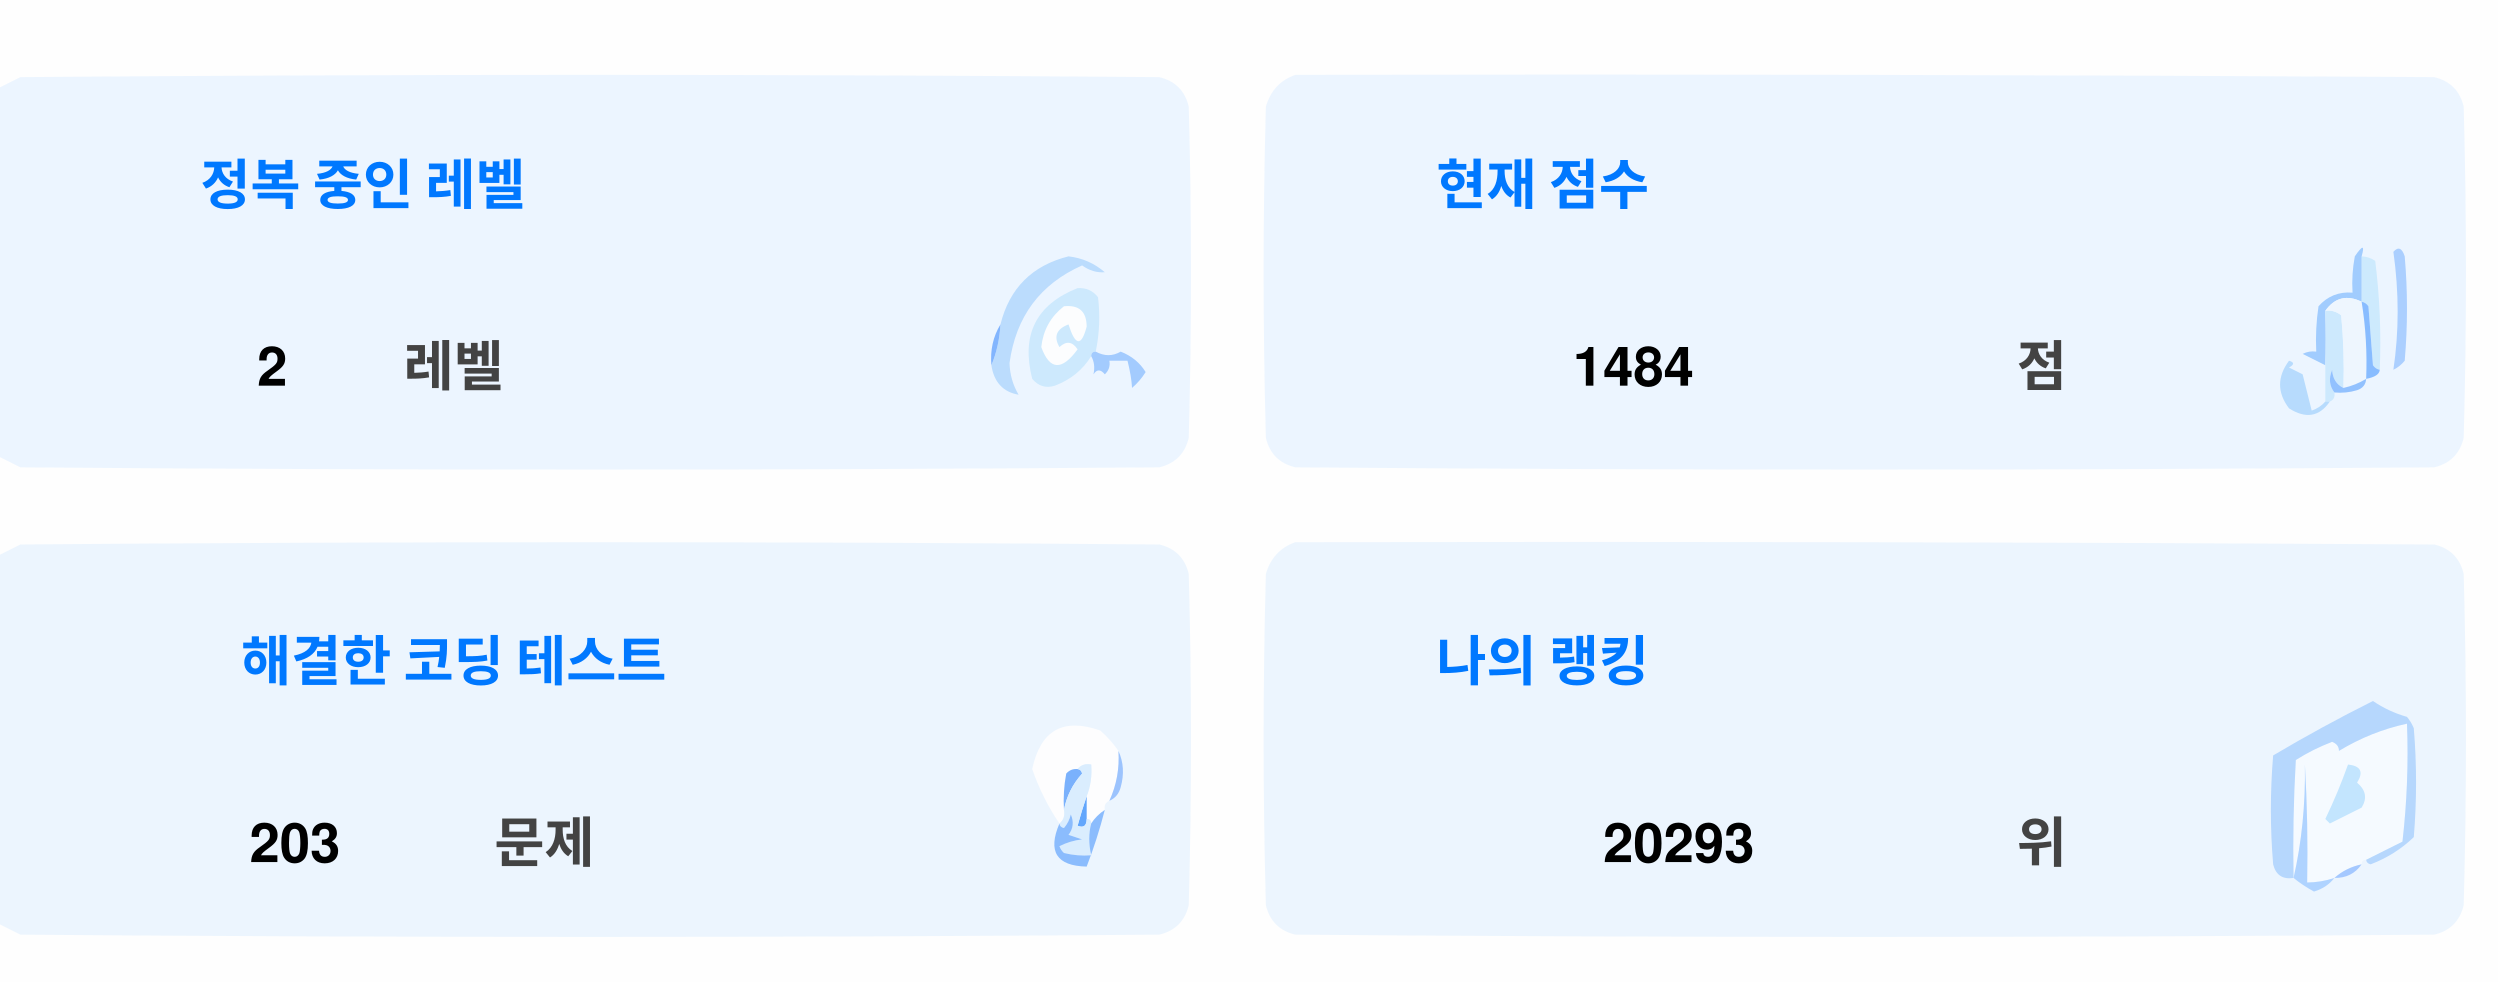
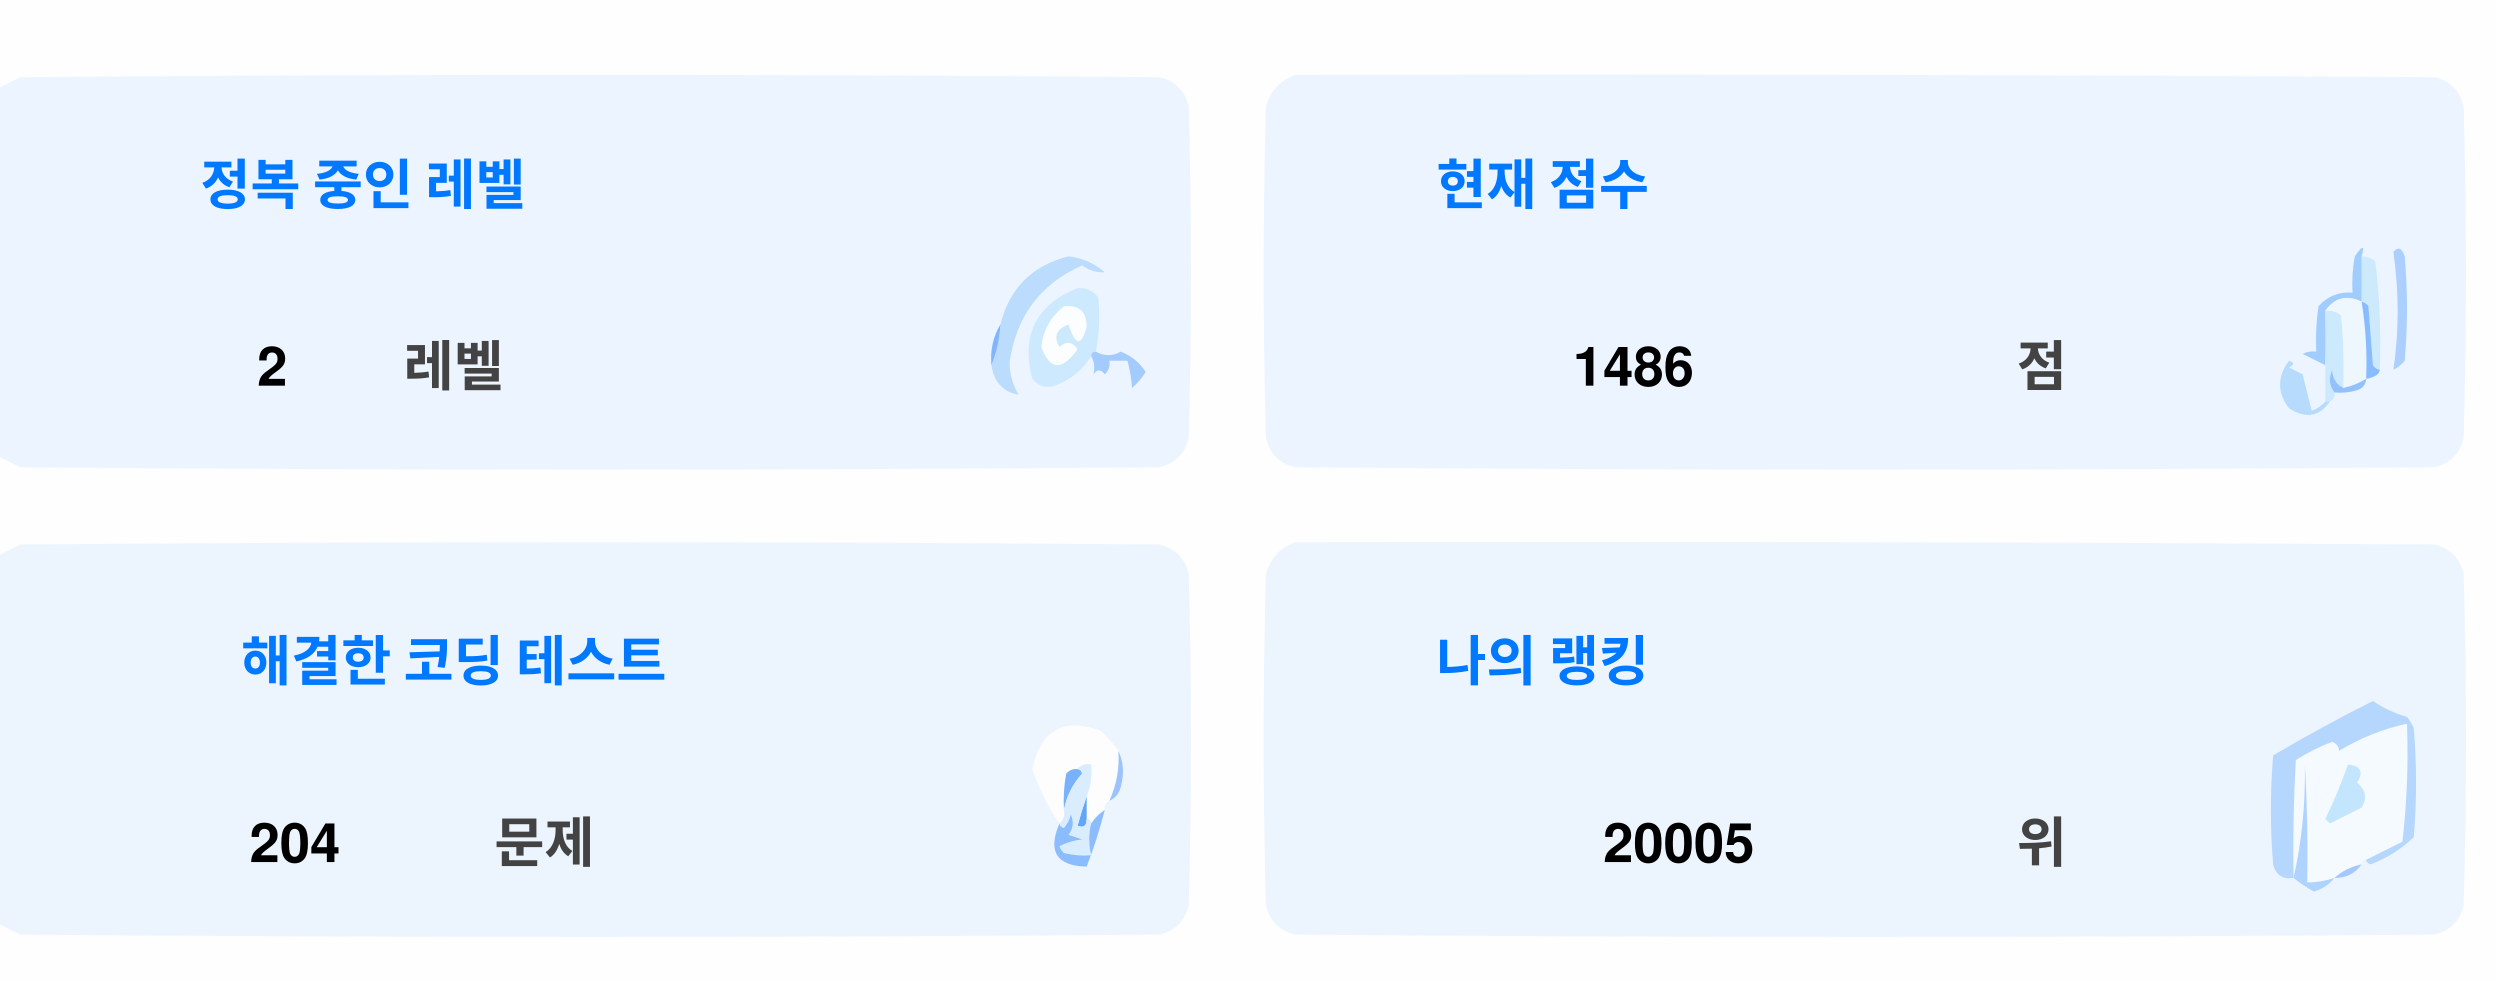
<svg xmlns="http://www.w3.org/2000/svg" version="1.1" width="551px" height="217px" style="shape-rendering:geometricPrecision; text-rendering:geometricPrecision; image-rendering:optimizeQuality; fill-rule:evenodd; clip-rule:evenodd">
  <style>.title {fill: #434343;font-size: 1rem;line-height: 1.5rem;font-weight: bold;font-family: -apple-system, BlinkMacSystemFont, Segoe UI, Helvetica, Arial, sans-serif, Apple Color Emoji, Segoe UI Emoji;}.desc {fill: #434343;font-size: 2.5rem;font-weight: bold;line-height: 1.5rem;font-family: -apple-system, BlinkMacSystemFont, Segoe UI, Helvetica, Arial, sans-serif, Apple Color Emoji, Segoe UI Emoji;}.desc-2 {fill: #434343;font-size: 1rem;font-weight: bold;line-height: 1.5rem;font-family: -apple-system, BlinkMacSystemFont, Segoe UI, Helvetica, Arial, sans-serif, Apple Color Emoji, Segoe UI Emoji;}.text, .desc {animation: twinkling 4s ease-in-out infinite;}@keyframes twinkling {40% { opacity: 1; }50% { opacity: 0.5; }60% { opacity: 1; }70% { opacity: 0.5; }80% { opacity: 1; }}</style>
  <g>
    <path style="opacity:1" fill="#fefefe" d="M -0.5,-0.5 C 183.167,-0.5 366.833,-0.5 550.5,-0.5C 550.5,71.833 550.5,144.167 550.5,216.5C 366.833,216.5 183.167,216.5 -0.5,216.5C -0.5,212.167 -0.5,207.833 -0.5,203.5C 1.14,204.32 2.807,205.153 4.5,206C 88.167,206.667 171.833,206.667 255.5,206C 259,205.167 261.167,203 262,199.5C 262.667,175.167 262.667,150.833 262,126.5C 261.167,123 259,120.833 255.5,120C 171.833,119.333 88.167,119.333 4.5,120C 2.807,120.847 1.14,121.68 -0.5,122.5C -0.5,115.167 -0.5,107.833 -0.5,100.5C 1.14,101.32 2.807,102.153 4.5,103C 88.167,103.667 171.833,103.667 255.5,103C 259,102.167 261.167,100 262,96.5C 262.667,72.167 262.667,47.833 262,23.5C 261.167,20 259,17.833 255.5,17C 171.833,16.333 88.167,16.333 4.5,17C 2.807,17.847 1.14,18.68 -0.5,19.5C -0.5,12.833 -0.5,6.167 -0.5,-0.5 Z" />
  </g>
  <g>
    <path style="opacity:1" fill="#ecf5ff" d="M -0.5,100.5 C -0.5,73.5 -0.5,46.5 -0.5,19.5C 1.14,18.68 2.807,17.847 4.5,17C 88.167,16.333 171.833,16.333 255.5,17C 259,17.833 261.167,20 262,23.5C 262.667,47.833 262.667,72.167 262,96.5C 261.167,100 259,102.167 255.5,103C 171.833,103.667 88.167,103.667 4.5,103C 2.807,102.153 1.14,101.32 -0.5,100.5 Z" />
  </g>
  <g>
    <path style="opacity:1" fill="#ecf5ff" d="M 285.5,16.5 C 369.167,16.333 452.834,16.5 536.5,17C 540,17.833 542.167,20 543,23.5C 543.667,47.833 543.667,72.167 543,96.5C 542.167,100 540,102.167 536.5,103C 452.833,103.667 369.167,103.667 285.5,103C 282,102.167 279.833,100 279,96.5C 278.333,72.167 278.333,47.833 279,23.5C 280.018,19.985 282.185,17.652 285.5,16.5 Z" />
  </g>
  <g>
    <path style="opacity:1" fill="#cdeafd" d="M 520.5,56.5 C 521.583,56.539 522.583,56.873 523.5,57.5C 524.498,65.472 524.831,73.472 524.5,81.5C 523.883,81.389 523.383,81.056 523,80.5C 522.667,76.167 522.333,71.833 522,67.5C 521.617,66.944 521.117,66.611 520.5,66.5C 520.5,63.167 520.5,59.833 520.5,56.5 Z" />
  </g>
  <g>
    <path style="opacity:1" fill="#abcfff" d="M 527.5,55.5 C 528.566,54.308 529.399,54.641 530,56.5C 530.667,64.167 530.667,71.833 530,79.5C 529.311,80.357 528.478,81.023 527.5,81.5C 528.758,73.08 528.758,64.414 527.5,55.5 Z" />
  </g>
  <g>
    <path style="opacity:1" fill="#bbdcfd" d="M 218.5,80.5 C 219.657,77.727 220.324,74.727 220.5,71.5C 222.49,63.51 227.49,58.51 235.5,56.5C 238.528,56.847 241.194,58.014 243.5,60C 241.744,60.141 240.078,59.641 238.5,58.5C 229.247,62.607 223.914,69.773 222.5,80C 222.565,82.526 223.232,84.859 224.5,87C 221.07,86.397 219.07,84.231 218.5,80.5 Z" />
  </g>
  <g>
    <path style="opacity:1" fill="#cde9fd" d="M 241.5,77.5 C 240.833,77.5 240.5,77.833 240.5,78.5C 238.628,81.529 235.961,83.695 232.5,85C 230.536,85.624 228.869,85.124 227.5,83.5C 225.021,73.791 228.354,67.124 237.5,63.5C 239.374,63.39 240.874,64.056 242,65.5C 242.497,69.524 242.331,73.524 241.5,77.5 Z" />
  </g>
  <g>
    <path style="opacity:1" fill="#fcfdfe" d="M 234.5,67.5 C 237.826,67.162 239.493,68.662 239.5,72C 238.334,76.434 237,76.267 235.5,71.5C 232.832,72.515 232.166,74.182 233.5,76.5C 235.017,75.089 236.351,75.256 237.5,77C 234.006,81.771 231.34,81.605 229.5,76.5C 229.904,72.771 231.571,69.771 234.5,67.5 Z" />
  </g>
  <g>
    <path style="opacity:1" fill="#a1ccfe" d="M 520.5,56.5 C 520.5,59.833 520.5,63.167 520.5,66.5C 517.238,64.922 514.572,65.589 512.5,68.5C 512.617,72.81 512.617,76.81 512.5,80.5C 510.86,79.68 509.193,78.847 507.5,78C 508.448,77.517 509.448,77.35 510.5,77.5C 510.335,74.15 510.502,70.817 511,67.5C 512.995,65.253 515.495,64.253 518.5,64.5C 518.336,61.813 518.503,59.146 519,56.5C 520.731,53.969 521.231,53.969 520.5,56.5 Z" />
  </g>
  <g>
    <path style="opacity:1" fill="#cde9fd" d="M 512.5,68.5 C 513.822,68.33 514.989,68.663 516,69.5C 516.499,74.823 516.666,80.156 516.5,85.5C 514.955,84.77 514.122,83.437 514,81.5C 513.22,83.387 513.387,85.054 514.5,86.5C 514.672,87.492 514.338,88.158 513.5,88.5C 513.167,88.5 512.833,88.5 512.5,88.5C 512.5,85.833 512.5,83.167 512.5,80.5C 512.617,76.81 512.617,72.81 512.5,68.5 Z" />
  </g>
  <g>
    <path style="opacity:1" fill="#eef6fe" d="M 520.5,66.5 C 521.407,72.106 521.74,77.773 521.5,83.5C 519.95,84.441 518.284,85.108 516.5,85.5C 516.666,80.156 516.499,74.823 516,69.5C 514.989,68.663 513.822,68.33 512.5,68.5C 514.572,65.589 517.238,64.922 520.5,66.5 Z" />
  </g>
  <g>
    <path style="opacity:1" fill="#88bcff" d="M 520.5,66.5 C 521.117,66.611 521.617,66.944 522,67.5C 522.333,71.833 522.667,76.167 523,80.5C 523.383,81.056 523.883,81.389 524.5,81.5C 524.445,82.469 523.445,83.136 521.5,83.5C 521.74,77.773 521.407,72.106 520.5,66.5 Z" />
  </g>
  <g>
    <path style="opacity:1" fill="#82b5fe" d="M 220.5,71.5 C 220.324,74.727 219.657,77.727 218.5,80.5C 218.215,77.171 218.882,74.171 220.5,71.5 Z" />
  </g>
  <g>
    <path style="opacity:1" fill="#a3cbfe" d="M 240.5,78.5 C 240.5,77.833 240.833,77.5 241.5,77.5C 243.391,78.536 245.224,78.536 247,77.5C 249.391,78.429 251.225,79.929 252.5,82C 251.681,83.319 250.681,84.486 249.5,85.5C 249.409,83.777 249.075,81.777 248.5,79.5C 247.167,79.5 245.833,79.5 244.5,79.5C 244.719,80.675 244.386,81.675 243.5,82.5C 242.575,81.359 241.741,81.359 241,82.5C 241.331,80.981 241.164,79.648 240.5,78.5 Z" />
  </g>
  <g>
    <path style="opacity:1" fill="#b7dbfd" d="M 512.5,88.5 C 512.833,88.5 513.167,88.5 513.5,88.5C 511.199,91.857 508.199,92.357 504.5,90C 501.872,86.535 501.872,83.035 504.5,79.5C 505.696,79.846 505.696,80.346 504.5,81C 505.5,81.5 506.5,82 507.5,82.5C 508.167,85.167 508.833,87.833 509.5,90.5C 510.739,90.058 511.739,89.391 512.5,88.5 Z" />
  </g>
  <g>
    <path style="opacity:1" fill="#92c1fe" d="M 516.5,85.5 C 518.284,85.108 519.95,84.441 521.5,83.5C 521.423,84.75 520.756,85.583 519.5,86C 517.866,86.493 516.199,86.66 514.5,86.5C 513.387,85.054 513.22,83.387 514,81.5C 514.122,83.437 514.955,84.77 516.5,85.5 Z" />
  </g>
  <g>
    <path style="opacity:1" fill="#ecf5fe" d="M -0.5,203.5 C -0.5,176.5 -0.5,149.5 -0.5,122.5C 1.14,121.68 2.807,120.847 4.5,120C 88.167,119.333 171.833,119.333 255.5,120C 259,120.833 261.167,123 262,126.5C 262.667,150.833 262.667,175.167 262,199.5C 261.167,203 259,205.167 255.5,206C 171.833,206.667 88.167,206.667 4.5,206C 2.807,205.153 1.14,204.32 -0.5,203.5 Z" />
  </g>
  <g>
    <path style="opacity:1" fill="#ecf5fe" d="M 285.5,119.5 C 369.167,119.333 452.834,119.5 536.5,120C 540,120.833 542.167,123 543,126.5C 543.667,150.833 543.667,175.167 543,199.5C 542.167,203 540,205.167 536.5,206C 452.833,206.667 369.167,206.667 285.5,206C 282,205.167 279.833,203 279,199.5C 278.333,175.167 278.333,150.833 279,126.5C 280.018,122.985 282.185,120.652 285.5,119.5 Z" />
  </g>
  <g>
    <path style="opacity:1" fill="#fdfdfe" d="M 246.5,165.5 C 246.758,169.367 246.092,173.034 244.5,176.5C 243.662,176.842 243.328,177.508 243.5,178.5C 242.272,179.306 241.272,180.306 240.5,181.5C 240.5,180.833 240.167,180.5 239.5,180.5C 239.5,178.833 239.5,177.167 239.5,175.5C 240.369,173.283 240.702,170.95 240.5,168.5C 239.209,168.263 238.209,168.596 237.5,169.5C 236.504,169.414 235.671,169.748 235,170.5C 234.503,173.146 234.336,175.813 234.5,178.5C 234.737,179.791 234.404,180.791 233.5,181.5C 230.986,177.806 228.986,173.806 227.5,169.5C 229.309,160.957 234.309,158.124 242.5,161C 244.07,162.397 245.404,163.897 246.5,165.5 Z" />
  </g>
  <g>
    <path style="opacity:1" fill="#f5faff" d="M 521.5,189.5 C 520.833,189.5 520.5,189.833 520.5,190.5C 518.181,190.992 516.181,191.992 514.5,193.5C 512.565,194.15 510.565,194.483 508.5,194.5C 508.666,185.827 508.5,177.16 508,168.5C 508.141,177.227 507.308,185.56 505.5,193.5C 505.334,184.827 505.5,176.16 506,167.5C 508.527,165.903 511.194,164.57 514,163.5C 515.011,163.892 515.511,164.559 515.5,165.5C 520.21,162.641 525.21,160.641 530.5,159.5C 530.831,168.192 530.498,176.859 529.5,185.5C 526.807,186.847 524.14,188.18 521.5,189.5 Z" />
  </g>
  <g>
    <path style="opacity:1" fill="#b6d7fd" d="M 521.5,189.5 C 524.14,188.18 526.807,186.847 529.5,185.5C 530.498,176.859 530.831,168.192 530.5,159.5C 525.21,160.641 520.21,162.641 515.5,165.5C 515.511,164.559 515.011,163.892 514,163.5C 511.194,164.57 508.527,165.903 506,167.5C 505.5,176.16 505.334,184.827 505.5,193.5C 503.089,193.863 501.589,192.863 501,190.5C 500.333,182.5 500.333,174.5 501,166.5C 508.173,162.246 515.507,158.246 523,154.5C 525.304,156.068 527.804,157.235 530.5,158C 531.126,158.75 531.626,159.584 532,160.5C 532.667,168.5 532.667,176.5 532,184.5C 529.292,187.111 526.125,189.111 522.5,190.5C 521.893,190.376 521.56,190.043 521.5,189.5 Z" />
  </g>
  <g>
    <path style="opacity:1" fill="#c3e5fe" d="M 517.5,168.5 C 520.317,168.801 520.984,170.134 519.5,172.5C 521.439,174.122 521.772,175.956 520.5,178C 518.167,179.167 515.833,180.333 513.5,181.5C 513.167,181.167 512.833,180.833 512.5,180.5C 514.414,176.515 516.081,172.515 517.5,168.5 Z" />
  </g>
  <g>
    <path style="opacity:1" fill="#7ab1fc" d="M 237.5,169.5 C 238.043,169.56 238.376,169.893 238.5,170.5C 236.395,172.836 235.062,175.503 234.5,178.5C 234.336,175.813 234.503,173.146 235,170.5C 235.671,169.748 236.504,169.414 237.5,169.5 Z" />
  </g>
  <g>
    <path style="opacity:1" fill="#afd3ff" d="M 514.5,193.5 C 513.378,194.947 511.878,195.947 510,196.5C 508.348,195.601 506.848,194.601 505.5,193.5C 507.308,185.56 508.141,177.227 508,168.5C 508.5,177.16 508.666,185.827 508.5,194.5C 510.565,194.483 512.565,194.15 514.5,193.5 Z" />
  </g>
  <g>
    <path style="opacity:1" fill="#9cc3fd" d="M 246.5,165.5 C 247.634,167.966 247.801,170.633 247,173.5C 246.623,174.942 245.79,175.942 244.5,176.5C 246.092,173.034 246.758,169.367 246.5,165.5 Z" />
  </g>
  <g>
    <path style="opacity:1" fill="#62a6fc" d="M 239.5,175.5 C 239.5,177.167 239.5,178.833 239.5,180.5C 239.483,182.028 238.816,182.528 237.5,182C 238.117,179.723 238.784,177.556 239.5,175.5 Z" />
  </g>
  <g>
    <path style="opacity:1" fill="#daedfe" d="M 237.5,169.5 C 238.209,168.596 239.209,168.263 240.5,168.5C 240.702,170.95 240.369,173.283 239.5,175.5C 238.784,177.556 238.117,179.723 237.5,182C 238.816,182.528 239.483,182.028 239.5,180.5C 240.167,180.5 240.5,180.833 240.5,181.5C 239.918,183.669 239.918,186.002 240.5,188.5C 238.473,188.662 236.473,188.495 234.5,188C 234.043,187.586 233.709,187.086 233.5,186.5C 235.078,185.702 236.744,185.202 238.5,185C 237.5,184.667 236.5,184.333 235.5,184C 236.554,182.612 236.72,181.112 236,179.5C 235.751,180.624 235.251,181.624 234.5,182.5C 233.893,182.376 233.56,182.043 233.5,181.5C 234.404,180.791 234.737,179.791 234.5,178.5C 235.062,175.503 236.395,172.836 238.5,170.5C 238.376,169.893 238.043,169.56 237.5,169.5 Z" />
  </g>
  <g>
    <path style="opacity:1" fill="#8bbcfd" d="M 243.5,178.5 C 242.395,182.803 241.062,186.969 239.5,191C 232.857,190.847 230.857,187.68 233.5,181.5C 233.56,182.043 233.893,182.376 234.5,182.5C 235.251,181.624 235.751,180.624 236,179.5C 236.72,181.112 236.554,182.612 235.5,184C 236.5,184.333 237.5,184.667 238.5,185C 236.744,185.202 235.078,185.702 233.5,186.5C 233.709,187.086 234.043,187.586 234.5,188C 236.473,188.495 238.473,188.662 240.5,188.5C 239.918,186.002 239.918,183.669 240.5,181.5C 241.272,180.306 242.272,179.306 243.5,178.5 Z" />
  </g>
  <g>
    <path style="opacity:1" fill="#a4c8ff" d="M 520.5,190.5 C 519.089,192.539 517.089,193.539 514.5,193.5C 516.181,191.992 518.181,190.992 520.5,190.5 Z" />
  </g>
  <text text-anchor="middle" x="80" y="45" class="title" style="fill:#0078ff;" stroke="#none" stroke-width="1">정복 중인 레벨</text>
  <text text-anchor="middle" x="60" y="85" class="desc" style="fill:#000000;" stroke="#none" stroke-width="1">2</text>
  <text text-anchor="middle" x="100" y="85" class="desc-2" style="fill:#434343;" stroke="#none" stroke-width="1">레벨</text>
  <text text-anchor="middle" x="340" y="45" class="title" style="fill:#0078ff;" stroke="#none" stroke-width="1">현재 점수</text>
-   <text text-anchor="middle" x="360" y="85" class="desc" style="fill:#000000;" stroke="#none" stroke-width="1">1484</text>
+   <text text-anchor="middle" x="360" y="85" class="desc" style="fill:#000000;" stroke="#none" stroke-width="1">1486</text>
  <text text-anchor="middle" x="450" y="85" class="desc-2" style="fill:#434343;" stroke="#none" stroke-width="1">점</text>
  <text text-anchor="middle" x="100" y="150" class="title" style="fill:#0078ff;" stroke="#none" stroke-width="1">해결한 코딩 테스트</text>
-   <text text-anchor="middle" x="65" y="190" class="desc" style="fill:#000000;" stroke="#none" stroke-width="1">203</text>
+   <text text-anchor="middle" x="65" y="190" class="desc" style="fill:#000000;" stroke="#none" stroke-width="1">204</text>
  <text text-anchor="middle" x="120" y="190" class="desc-2" style="fill:#434343;" stroke="#none" stroke-width="1">문제</text>
  <text text-anchor="middle" x="340" y="150" class="title" style="fill:#0078ff;" stroke="#none" stroke-width="1">나의 랭킹</text>
-   <text text-anchor="middle" x="370" y="190" class="desc" style="fill:#000000;" stroke="#none" stroke-width="1">20293</text>
+   <text text-anchor="middle" x="370" y="190" class="desc" style="fill:#000000;" stroke="#none" stroke-width="1">20005</text>
  <text text-anchor="middle" x="450" y="190" class="desc-2" style="fill:#434343;" stroke="#none" stroke-width="1">위</text>
</svg>
